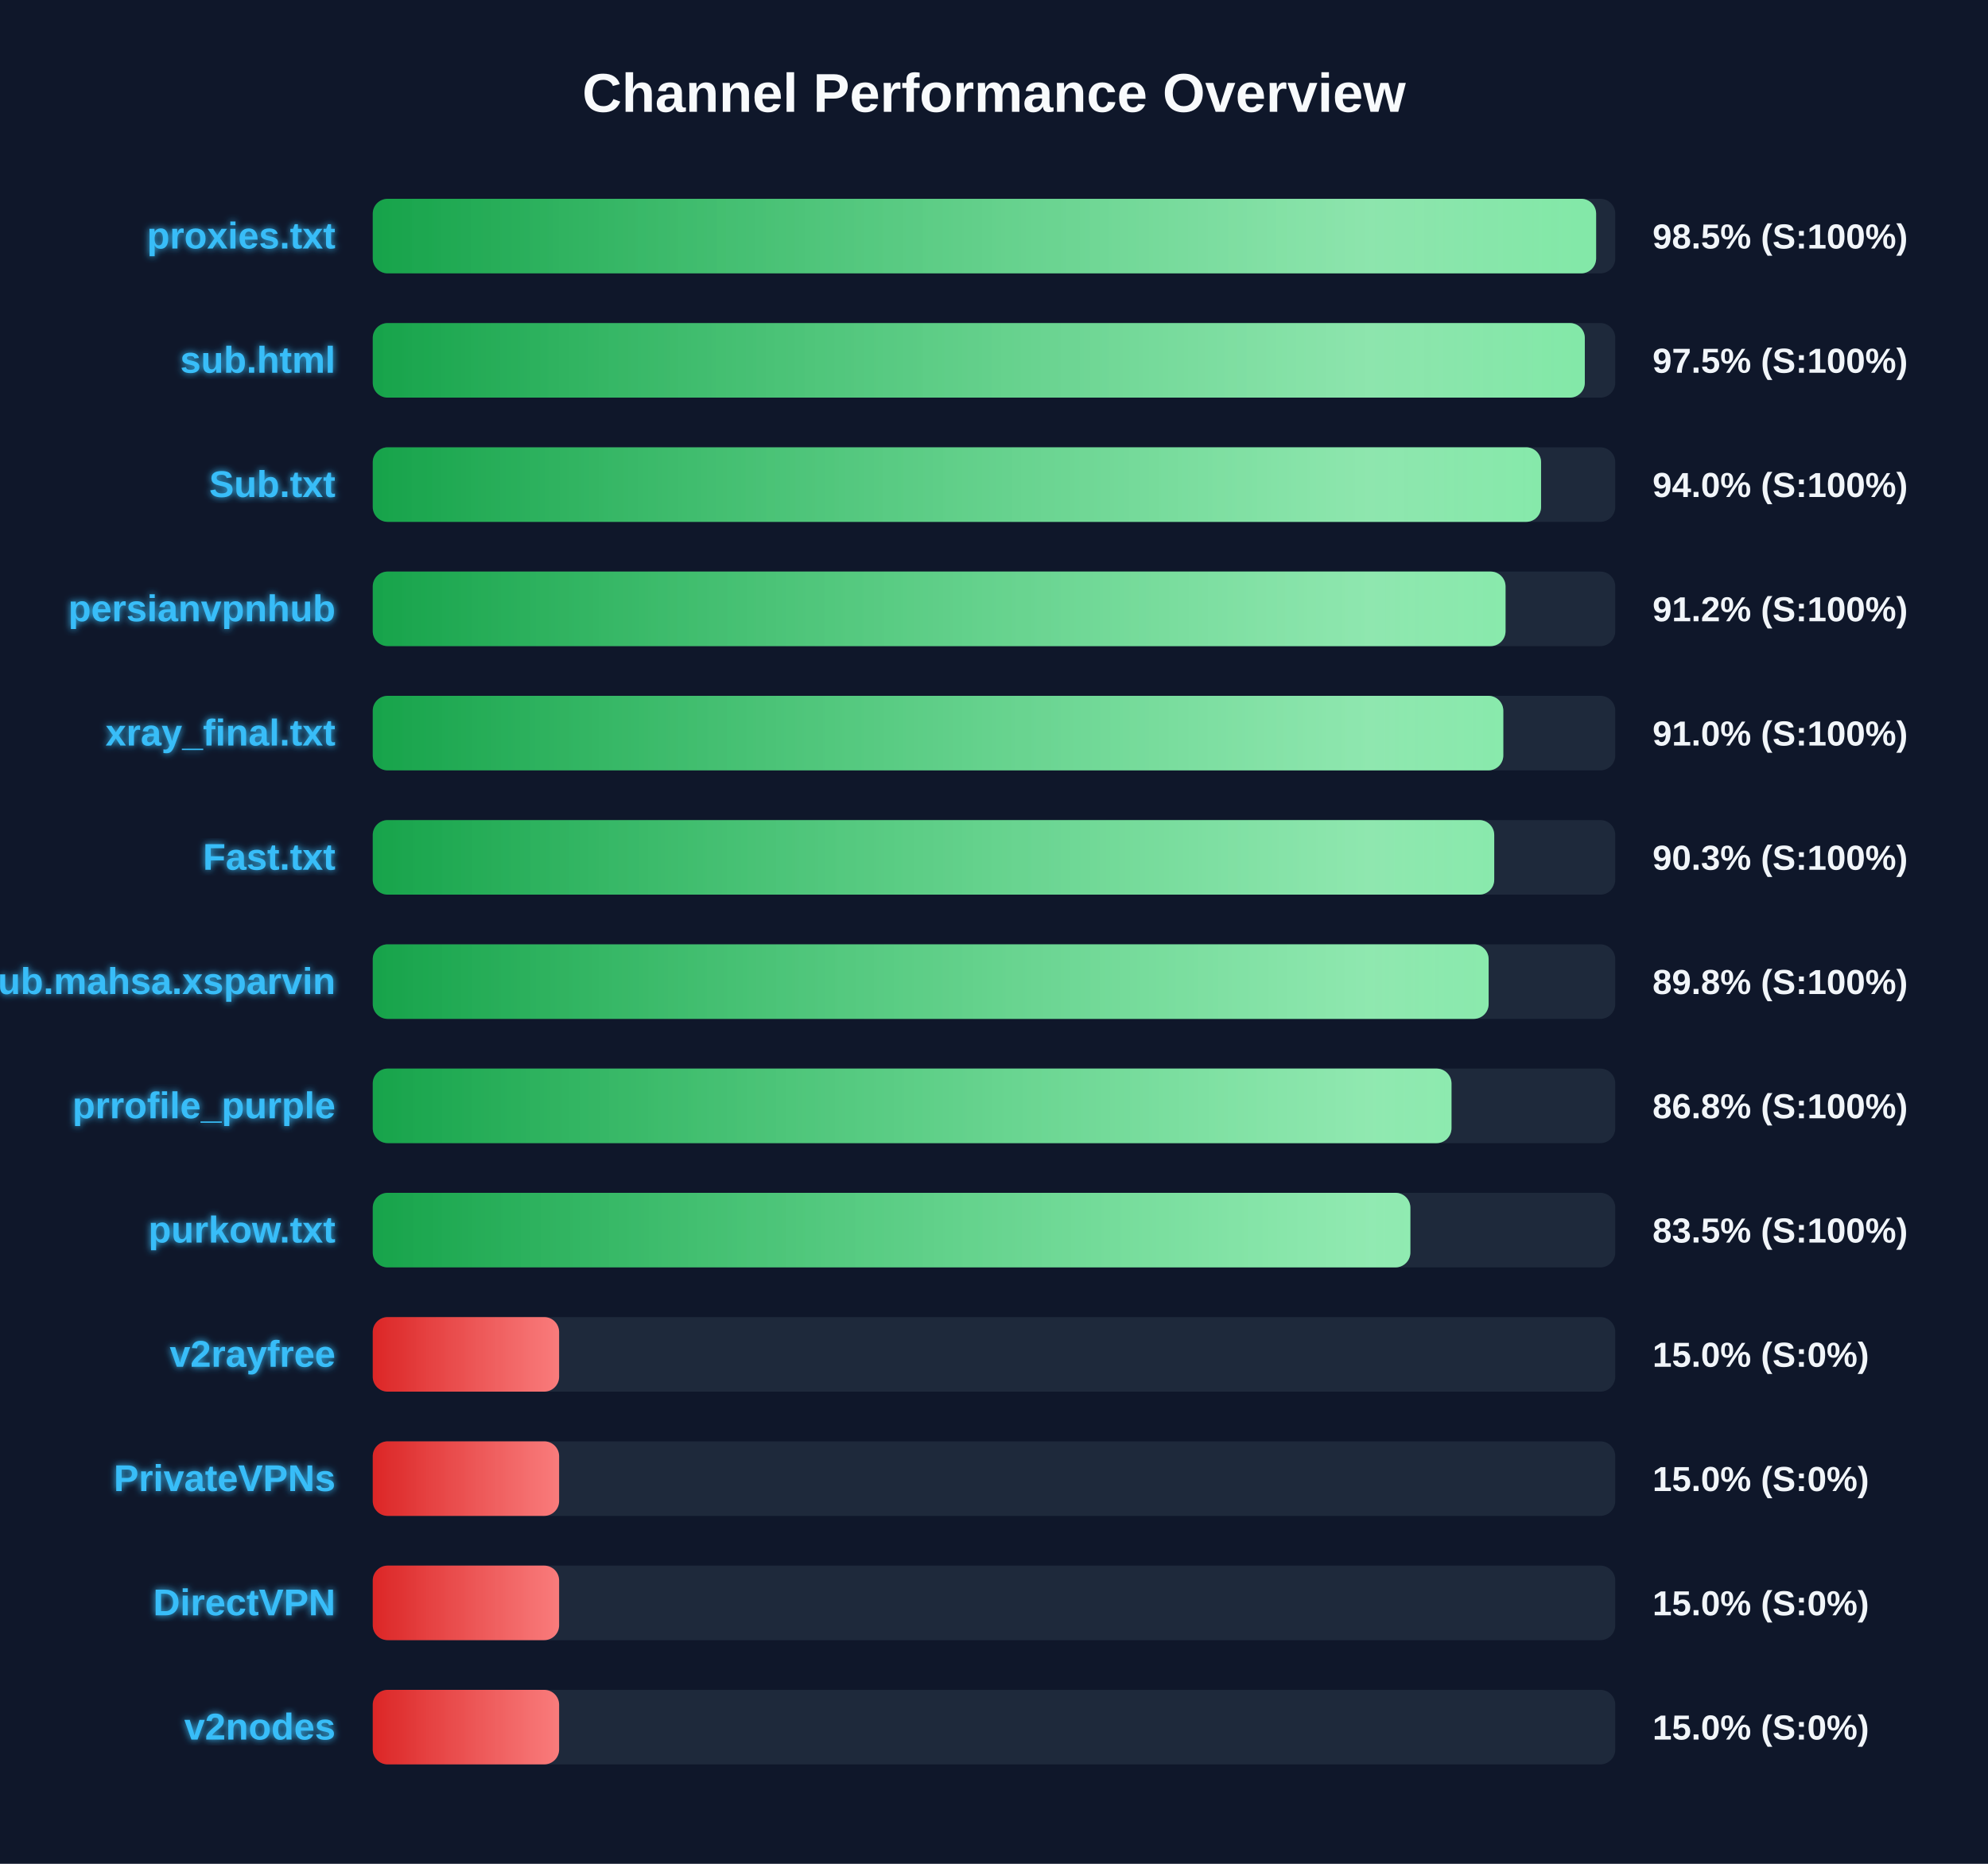
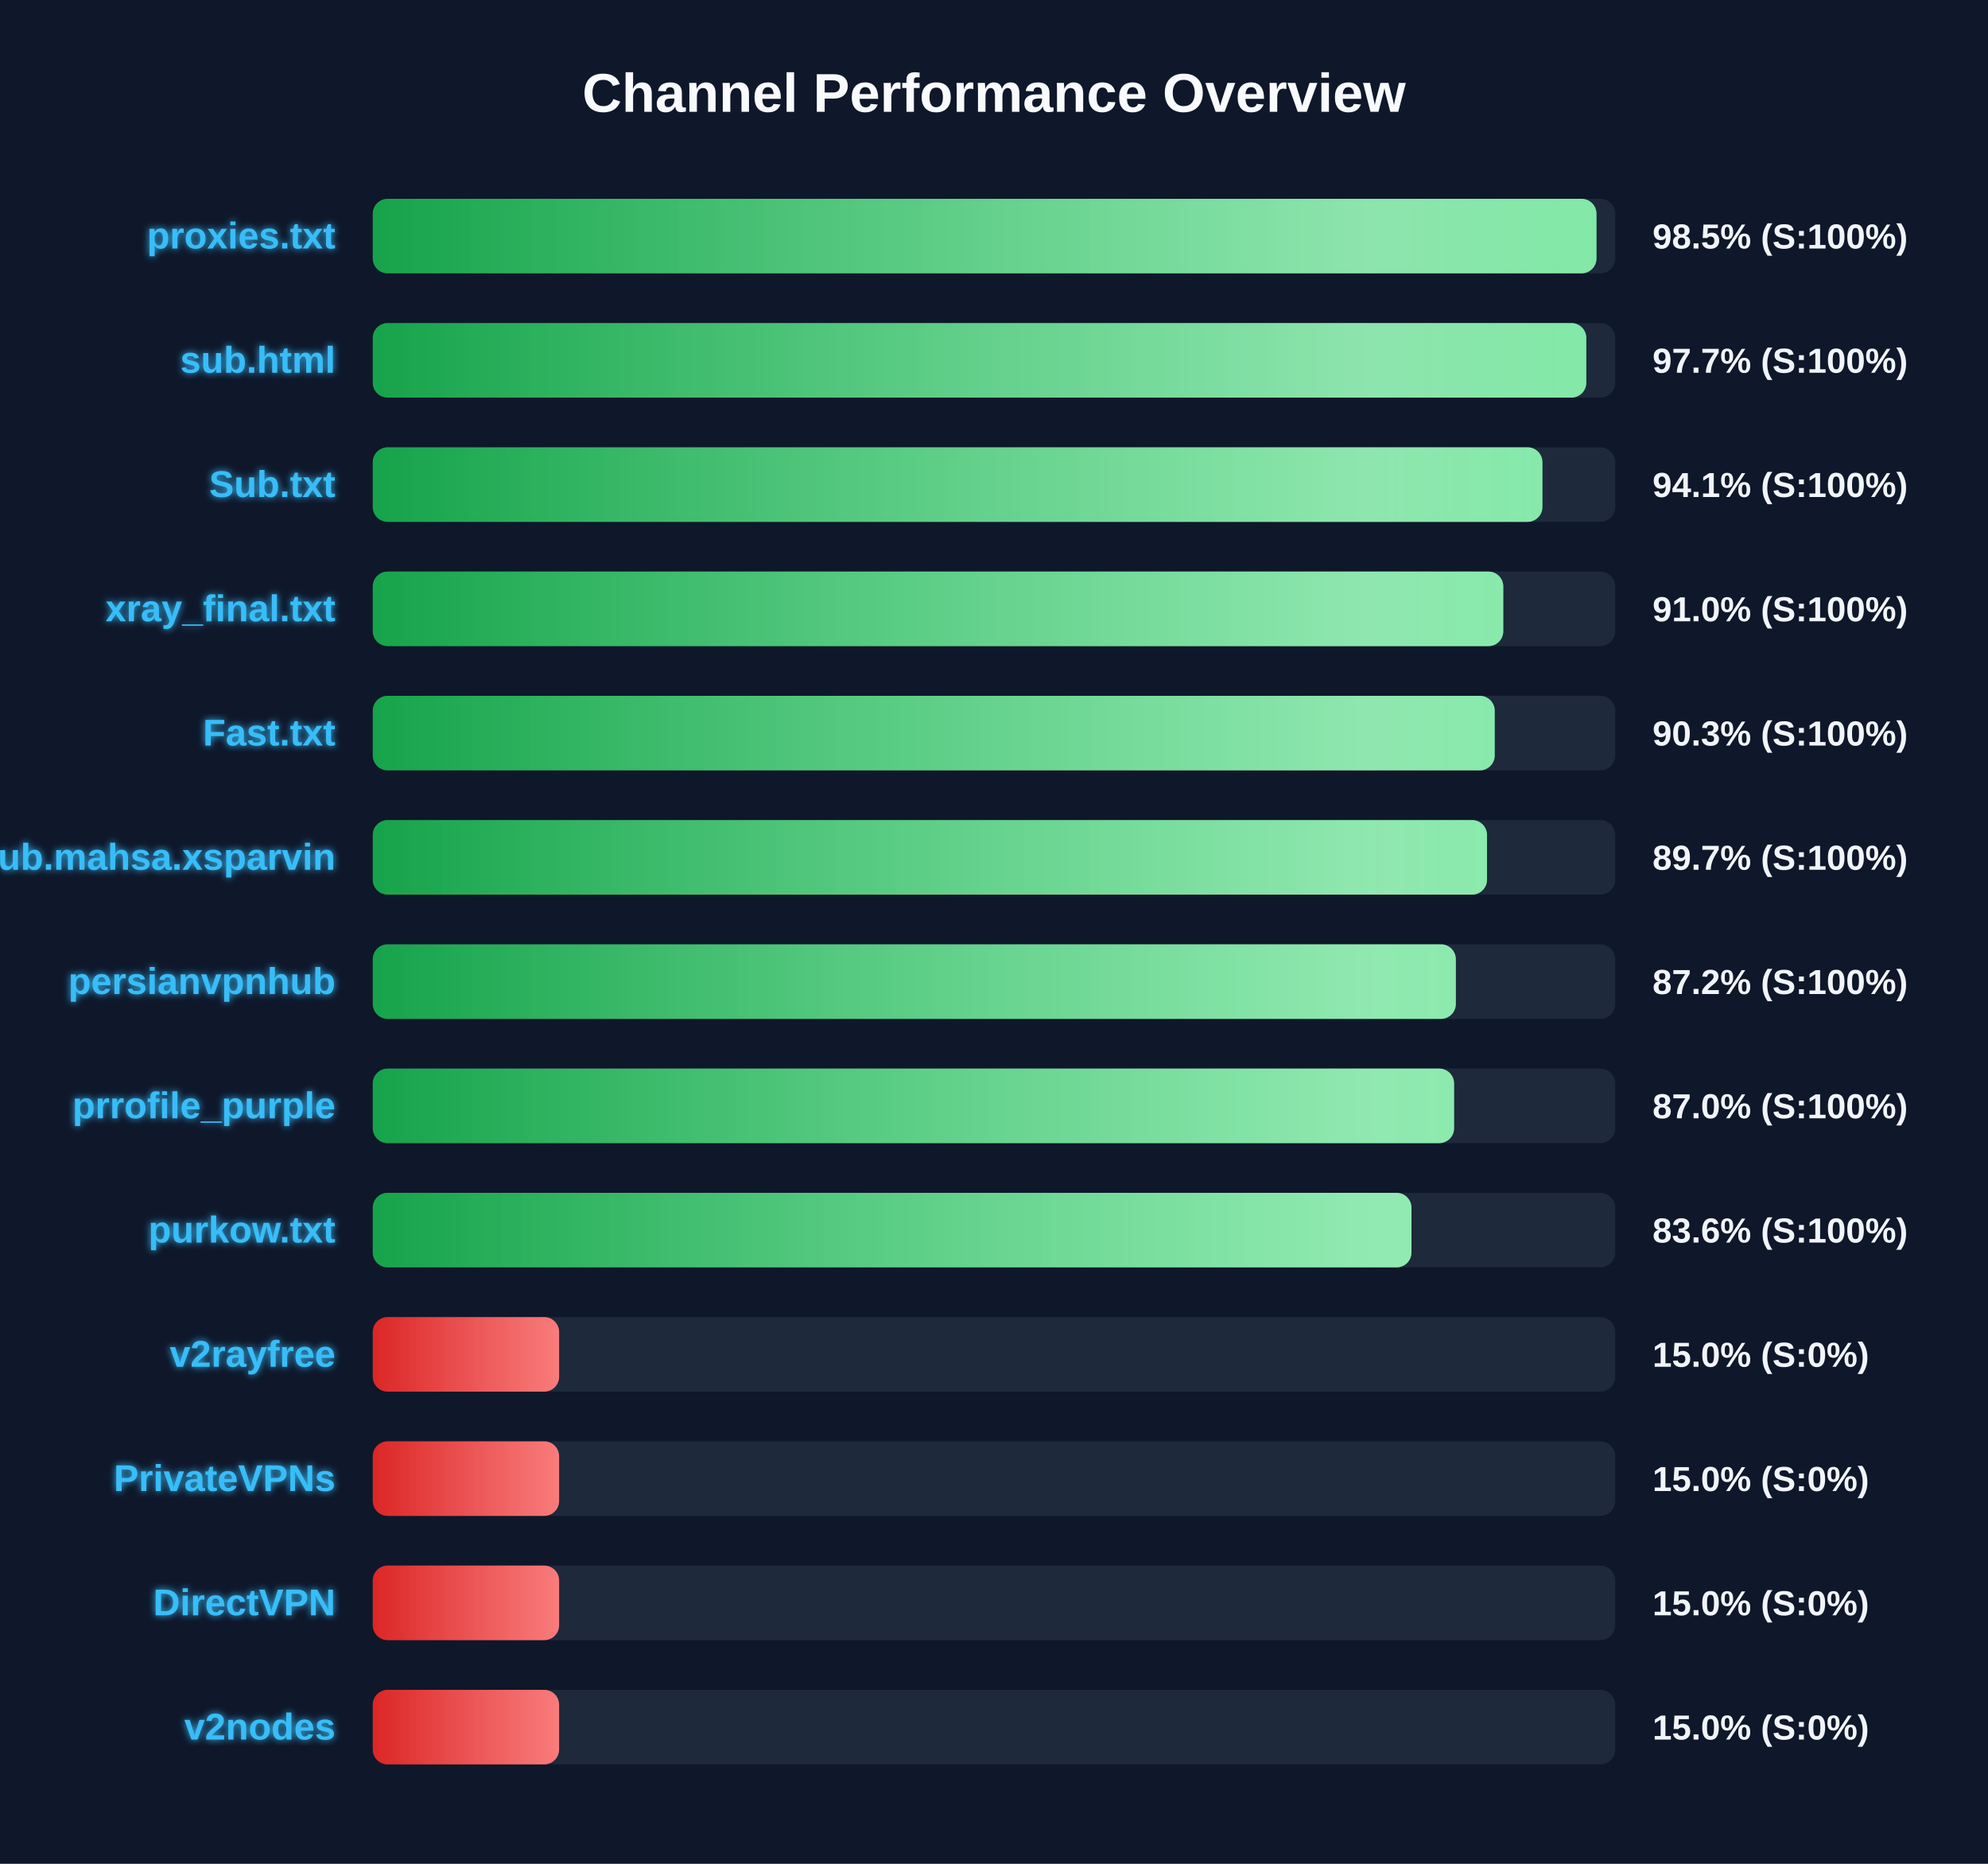
<svg xmlns="http://www.w3.org/2000/svg" width="800" height="750" version="1.1">
  <defs>
    <linearGradient id="grad-green" x1="0%" y1="0%" x2="100%" y2="0%">
      <stop offset="0%" stop-color="#16a34a" />
      <stop offset="100%" stop-color="#4ade80" />
    </linearGradient>
    <linearGradient id="grad-yellow" x1="0%" y1="0%" x2="100%" y2="0%">
      <stop offset="0%" stop-color="#ca8a04" />
      <stop offset="100%" stop-color="#fde047" />
    </linearGradient>
    <linearGradient id="grad-red" x1="0%" y1="0%" x2="100%" y2="0%">
      <stop offset="0%" stop-color="#dc2626" />
      <stop offset="100%" stop-color="#f87171" />
    </linearGradient>
    <linearGradient id="shimmer" x1="0%" y1="0%" x2="100%" y2="0%">
      <stop offset="0%" stop-color="rgba(255,255,255,0)" />
      <stop offset="50%" stop-color="rgba(255,255,255,0.4)" />
      <stop offset="100%" stop-color="rgba(255,255,255,0)" />
    </linearGradient>
    <filter id="glow" x="-20%" y="-20%" width="140%" height="140%">
      <feGaussianBlur stdDeviation="1.5" result="blur" />
      <feComposite in="SourceGraphic" in2="blur" operator="over" />
    </filter>
  </defs>
  <style>
        .bg-rect { fill: #0f172a; }
        .title { font: bold 22px 'Segoe UI', Arial, sans-serif; fill: #f8fafc; }
        .row { font: bold 15px 'Segoe UI', Arial, sans-serif; fill: #38bdf8; filter: url(#glow); }
        .score { font: bold 14px 'Segoe UI', Arial, sans-serif; fill: #f1f5f9; }
        @keyframes shimmer-anim {
            0% { transform: translateX(-100%); }
            100% { transform: translateX(200%); }
        }
        .shimmer-rect {
            animation: shimmer-anim 2.5s infinite linear;
        }
    </style>
  <rect width="100%" height="100%" class="bg-rect" />
  <text x="400" y="45" text-anchor="middle" class="title">Channel Performance Overview</text>
  <rect x="150" y="80" width="500" height="30" fill="#1e293b" rx="6" />
  <clipPath id="clip-0">
-     <rect x="150" y="80" width="492.3" height="30" rx="6" />
+     <rect x="150" y="80" width="492.45" height="30" rx="6" />
  </clipPath>
-   <rect x="150" y="80" width="492.3" height="30" fill="url(#grad-green)" rx="6" />
+   <rect x="150" y="80" width="492.45" height="30" fill="url(#grad-green)" rx="6" />
  <g clip-path="url(#clip-0)">
    <rect x="150" y="80" width="100%" height="30" fill="url(#shimmer)" class="shimmer-rect" />
  </g>
  <text x="135" y="100" text-anchor="end" class="row">proxies.txt</text>
  <text x="665" y="100" text-anchor="start" class="score">98.5% (S:100%)</text>
  <rect x="150" y="130" width="500" height="30" fill="#1e293b" rx="6" />
  <clipPath id="clip-1">
-     <rect x="150" y="130" width="487.75" height="30" rx="6" />
+     <rect x="150" y="130" width="488.35" height="30" rx="6" />
  </clipPath>
-   <rect x="150" y="130" width="487.75" height="30" fill="url(#grad-green)" rx="6" />
+   <rect x="150" y="130" width="488.35" height="30" fill="url(#grad-green)" rx="6" />
  <g clip-path="url(#clip-1)">
    <rect x="150" y="130" width="100%" height="30" fill="url(#shimmer)" class="shimmer-rect" />
  </g>
  <text x="135" y="150" text-anchor="end" class="row">sub.html</text>
-   <text x="665" y="150" text-anchor="start" class="score">97.5% (S:100%)</text>
+   <text x="665" y="150" text-anchor="start" class="score">97.7% (S:100%)</text>
  <rect x="150" y="180" width="500" height="30" fill="#1e293b" rx="6" />
  <clipPath id="clip-2">
-     <rect x="150" y="180" width="470.15" height="30" rx="6" />
+     <rect x="150" y="180" width="470.7" height="30" rx="6" />
  </clipPath>
-   <rect x="150" y="180" width="470.15" height="30" fill="url(#grad-green)" rx="6" />
+   <rect x="150" y="180" width="470.7" height="30" fill="url(#grad-green)" rx="6" />
  <g clip-path="url(#clip-2)">
    <rect x="150" y="180" width="100%" height="30" fill="url(#shimmer)" class="shimmer-rect" />
  </g>
  <text x="135" y="200" text-anchor="end" class="row">Sub.txt</text>
-   <text x="665" y="200" text-anchor="start" class="score">94.0% (S:100%)</text>
+   <text x="665" y="200" text-anchor="start" class="score">94.1% (S:100%)</text>
  <rect x="150" y="230" width="500" height="30" fill="#1e293b" rx="6" />
  <clipPath id="clip-3">
-     <rect x="150" y="230" width="455.85" height="30" rx="6" />
+     <rect x="150" y="230" width="454.95" height="30" rx="6" />
  </clipPath>
-   <rect x="150" y="230" width="455.85" height="30" fill="url(#grad-green)" rx="6" />
+   <rect x="150" y="230" width="454.95" height="30" fill="url(#grad-green)" rx="6" />
  <g clip-path="url(#clip-3)">
    <rect x="150" y="230" width="100%" height="30" fill="url(#shimmer)" class="shimmer-rect" />
  </g>
-   <text x="135" y="250" text-anchor="end" class="row">persianvpnhub</text>
-   <text x="665" y="250" text-anchor="start" class="score">91.2% (S:100%)</text>
+   <text x="135" y="250" text-anchor="end" class="row">xray_final.txt</text>
+   <text x="665" y="250" text-anchor="start" class="score">91.0% (S:100%)</text>
  <rect x="150" y="280" width="500" height="30" fill="#1e293b" rx="6" />
  <clipPath id="clip-4">
-     <rect x="150" y="280" width="454.95" height="30" rx="6" />
+     <rect x="150" y="280" width="451.5" height="30" rx="6" />
  </clipPath>
-   <rect x="150" y="280" width="454.95" height="30" fill="url(#grad-green)" rx="6" />
+   <rect x="150" y="280" width="451.5" height="30" fill="url(#grad-green)" rx="6" />
  <g clip-path="url(#clip-4)">
    <rect x="150" y="280" width="100%" height="30" fill="url(#shimmer)" class="shimmer-rect" />
  </g>
-   <text x="135" y="300" text-anchor="end" class="row">xray_final.txt</text>
-   <text x="665" y="300" text-anchor="start" class="score">91.0% (S:100%)</text>
+   <text x="135" y="300" text-anchor="end" class="row">Fast.txt</text>
+   <text x="665" y="300" text-anchor="start" class="score">90.3% (S:100%)</text>
  <rect x="150" y="330" width="500" height="30" fill="#1e293b" rx="6" />
  <clipPath id="clip-5">
-     <rect x="150" y="330" width="451.3" height="30" rx="6" />
+     <rect x="150" y="330" width="448.4" height="30" rx="6" />
  </clipPath>
-   <rect x="150" y="330" width="451.3" height="30" fill="url(#grad-green)" rx="6" />
+   <rect x="150" y="330" width="448.4" height="30" fill="url(#grad-green)" rx="6" />
  <g clip-path="url(#clip-5)">
    <rect x="150" y="330" width="100%" height="30" fill="url(#shimmer)" class="shimmer-rect" />
  </g>
-   <text x="135" y="350" text-anchor="end" class="row">Fast.txt</text>
-   <text x="665" y="350" text-anchor="start" class="score">90.3% (S:100%)</text>
+   <text x="135" y="350" text-anchor="end" class="row">Sub.mahsa.xsparvin</text>
+   <text x="665" y="350" text-anchor="start" class="score">89.7% (S:100%)</text>
  <rect x="150" y="380" width="500" height="30" fill="#1e293b" rx="6" />
  <clipPath id="clip-6">
-     <rect x="150" y="380" width="449.05" height="30" rx="6" />
+     <rect x="150" y="380" width="435.85" height="30" rx="6" />
  </clipPath>
-   <rect x="150" y="380" width="449.05" height="30" fill="url(#grad-green)" rx="6" />
+   <rect x="150" y="380" width="435.85" height="30" fill="url(#grad-green)" rx="6" />
  <g clip-path="url(#clip-6)">
    <rect x="150" y="380" width="100%" height="30" fill="url(#shimmer)" class="shimmer-rect" />
  </g>
-   <text x="135" y="400" text-anchor="end" class="row">Sub.mahsa.xsparvin</text>
-   <text x="665" y="400" text-anchor="start" class="score">89.8% (S:100%)</text>
+   <text x="135" y="400" text-anchor="end" class="row">persianvpnhub</text>
+   <text x="665" y="400" text-anchor="start" class="score">87.2% (S:100%)</text>
  <rect x="150" y="430" width="500" height="30" fill="#1e293b" rx="6" />
  <clipPath id="clip-7">
-     <rect x="150" y="430" width="434.1" height="30" rx="6" />
+     <rect x="150" y="430" width="435.15" height="30" rx="6" />
  </clipPath>
-   <rect x="150" y="430" width="434.1" height="30" fill="url(#grad-green)" rx="6" />
+   <rect x="150" y="430" width="435.15" height="30" fill="url(#grad-green)" rx="6" />
  <g clip-path="url(#clip-7)">
    <rect x="150" y="430" width="100%" height="30" fill="url(#shimmer)" class="shimmer-rect" />
  </g>
  <text x="135" y="450" text-anchor="end" class="row">prrofile_purple</text>
-   <text x="665" y="450" text-anchor="start" class="score">86.8% (S:100%)</text>
+   <text x="665" y="450" text-anchor="start" class="score">87.0% (S:100%)</text>
  <rect x="150" y="480" width="500" height="30" fill="#1e293b" rx="6" />
  <clipPath id="clip-8">
-     <rect x="150" y="480" width="417.55" height="30" rx="6" />
+     <rect x="150" y="480" width="418.0" height="30" rx="6" />
  </clipPath>
-   <rect x="150" y="480" width="417.55" height="30" fill="url(#grad-green)" rx="6" />
+   <rect x="150" y="480" width="418.0" height="30" fill="url(#grad-green)" rx="6" />
  <g clip-path="url(#clip-8)">
    <rect x="150" y="480" width="100%" height="30" fill="url(#shimmer)" class="shimmer-rect" />
  </g>
  <text x="135" y="500" text-anchor="end" class="row">purkow.txt</text>
-   <text x="665" y="500" text-anchor="start" class="score">83.5% (S:100%)</text>
+   <text x="665" y="500" text-anchor="start" class="score">83.6% (S:100%)</text>
  <rect x="150" y="530" width="500" height="30" fill="#1e293b" rx="6" />
  <clipPath id="clip-9">
    <rect x="150" y="530" width="75.0" height="30" rx="6" />
  </clipPath>
  <rect x="150" y="530" width="75.0" height="30" fill="url(#grad-red)" rx="6" />
  <g clip-path="url(#clip-9)">
    <rect x="150" y="530" width="100%" height="30" fill="url(#shimmer)" class="shimmer-rect" />
  </g>
  <text x="135" y="550" text-anchor="end" class="row">v2rayfree</text>
  <text x="665" y="550" text-anchor="start" class="score">15.0% (S:0%)</text>
  <rect x="150" y="580" width="500" height="30" fill="#1e293b" rx="6" />
  <clipPath id="clip-10">
    <rect x="150" y="580" width="75.0" height="30" rx="6" />
  </clipPath>
  <rect x="150" y="580" width="75.0" height="30" fill="url(#grad-red)" rx="6" />
  <g clip-path="url(#clip-10)">
    <rect x="150" y="580" width="100%" height="30" fill="url(#shimmer)" class="shimmer-rect" />
  </g>
  <text x="135" y="600" text-anchor="end" class="row">PrivateVPNs</text>
  <text x="665" y="600" text-anchor="start" class="score">15.0% (S:0%)</text>
  <rect x="150" y="630" width="500" height="30" fill="#1e293b" rx="6" />
  <clipPath id="clip-11">
    <rect x="150" y="630" width="75.0" height="30" rx="6" />
  </clipPath>
  <rect x="150" y="630" width="75.0" height="30" fill="url(#grad-red)" rx="6" />
  <g clip-path="url(#clip-11)">
    <rect x="150" y="630" width="100%" height="30" fill="url(#shimmer)" class="shimmer-rect" />
  </g>
  <text x="135" y="650" text-anchor="end" class="row">DirectVPN</text>
  <text x="665" y="650" text-anchor="start" class="score">15.0% (S:0%)</text>
  <rect x="150" y="680" width="500" height="30" fill="#1e293b" rx="6" />
  <clipPath id="clip-12">
    <rect x="150" y="680" width="75.0" height="30" rx="6" />
  </clipPath>
  <rect x="150" y="680" width="75.0" height="30" fill="url(#grad-red)" rx="6" />
  <g clip-path="url(#clip-12)">
    <rect x="150" y="680" width="100%" height="30" fill="url(#shimmer)" class="shimmer-rect" />
  </g>
  <text x="135" y="700" text-anchor="end" class="row">v2nodes</text>
  <text x="665" y="700" text-anchor="start" class="score">15.0% (S:0%)</text>
</svg>
